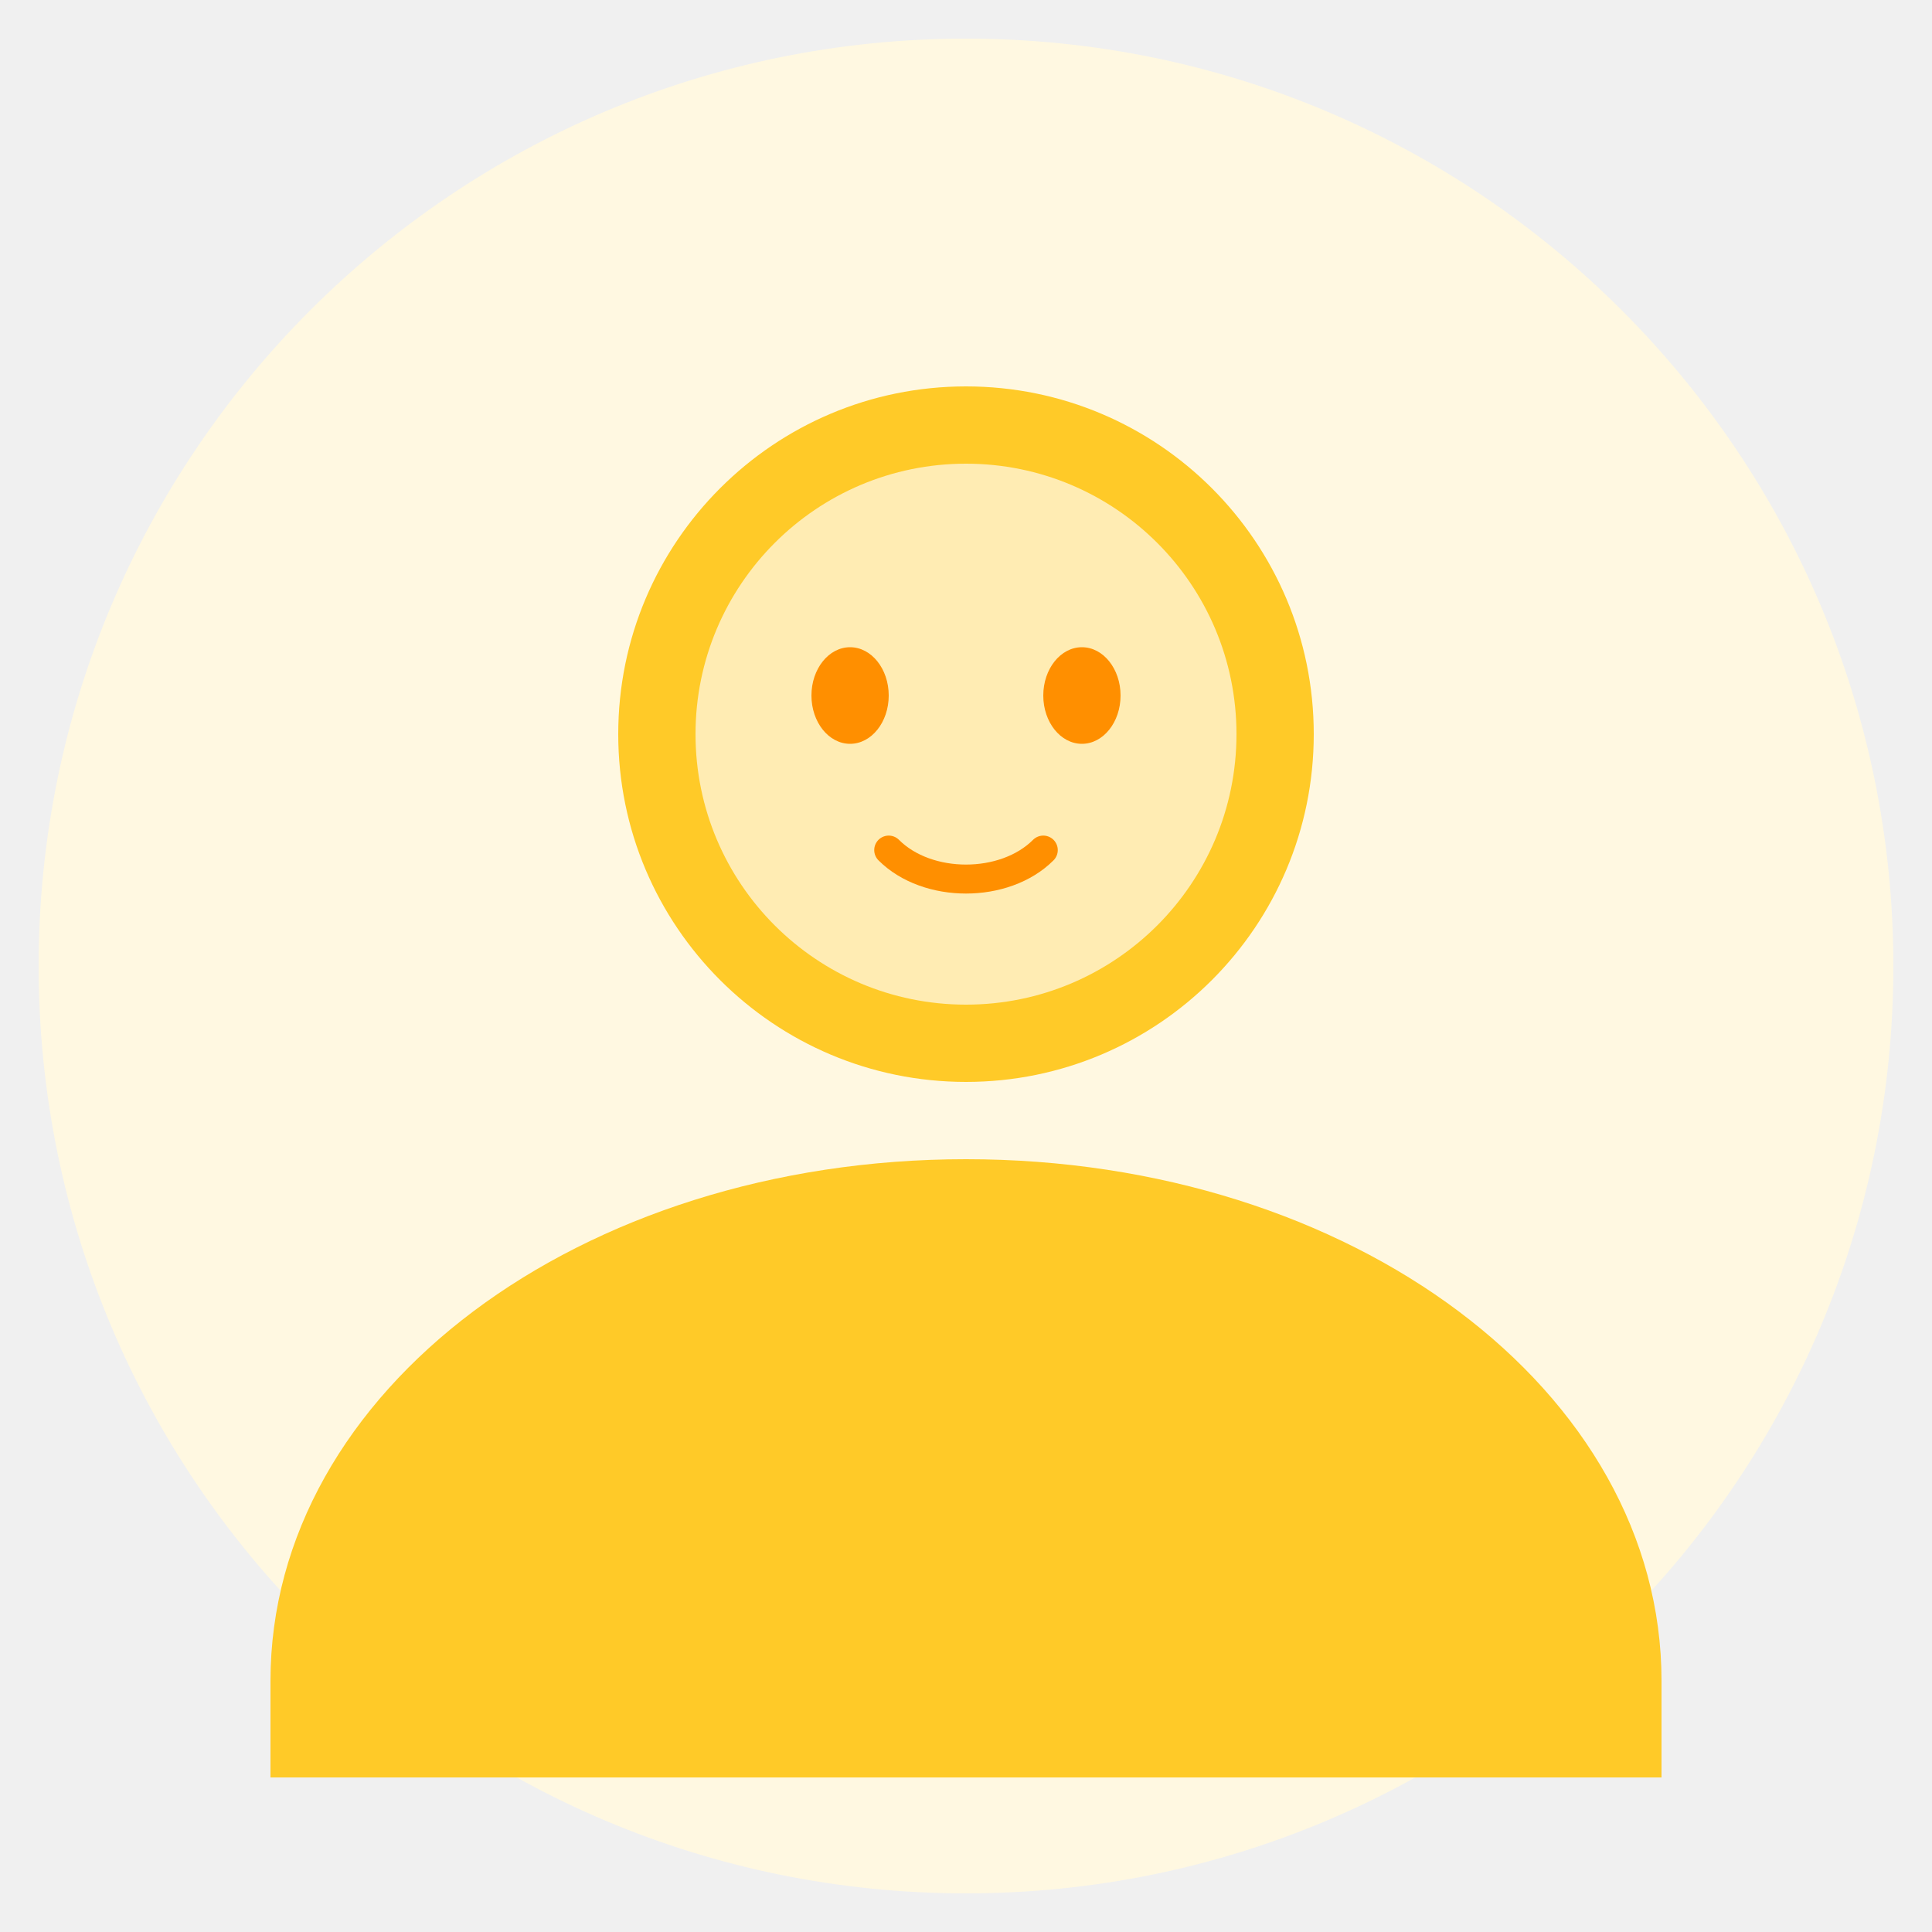
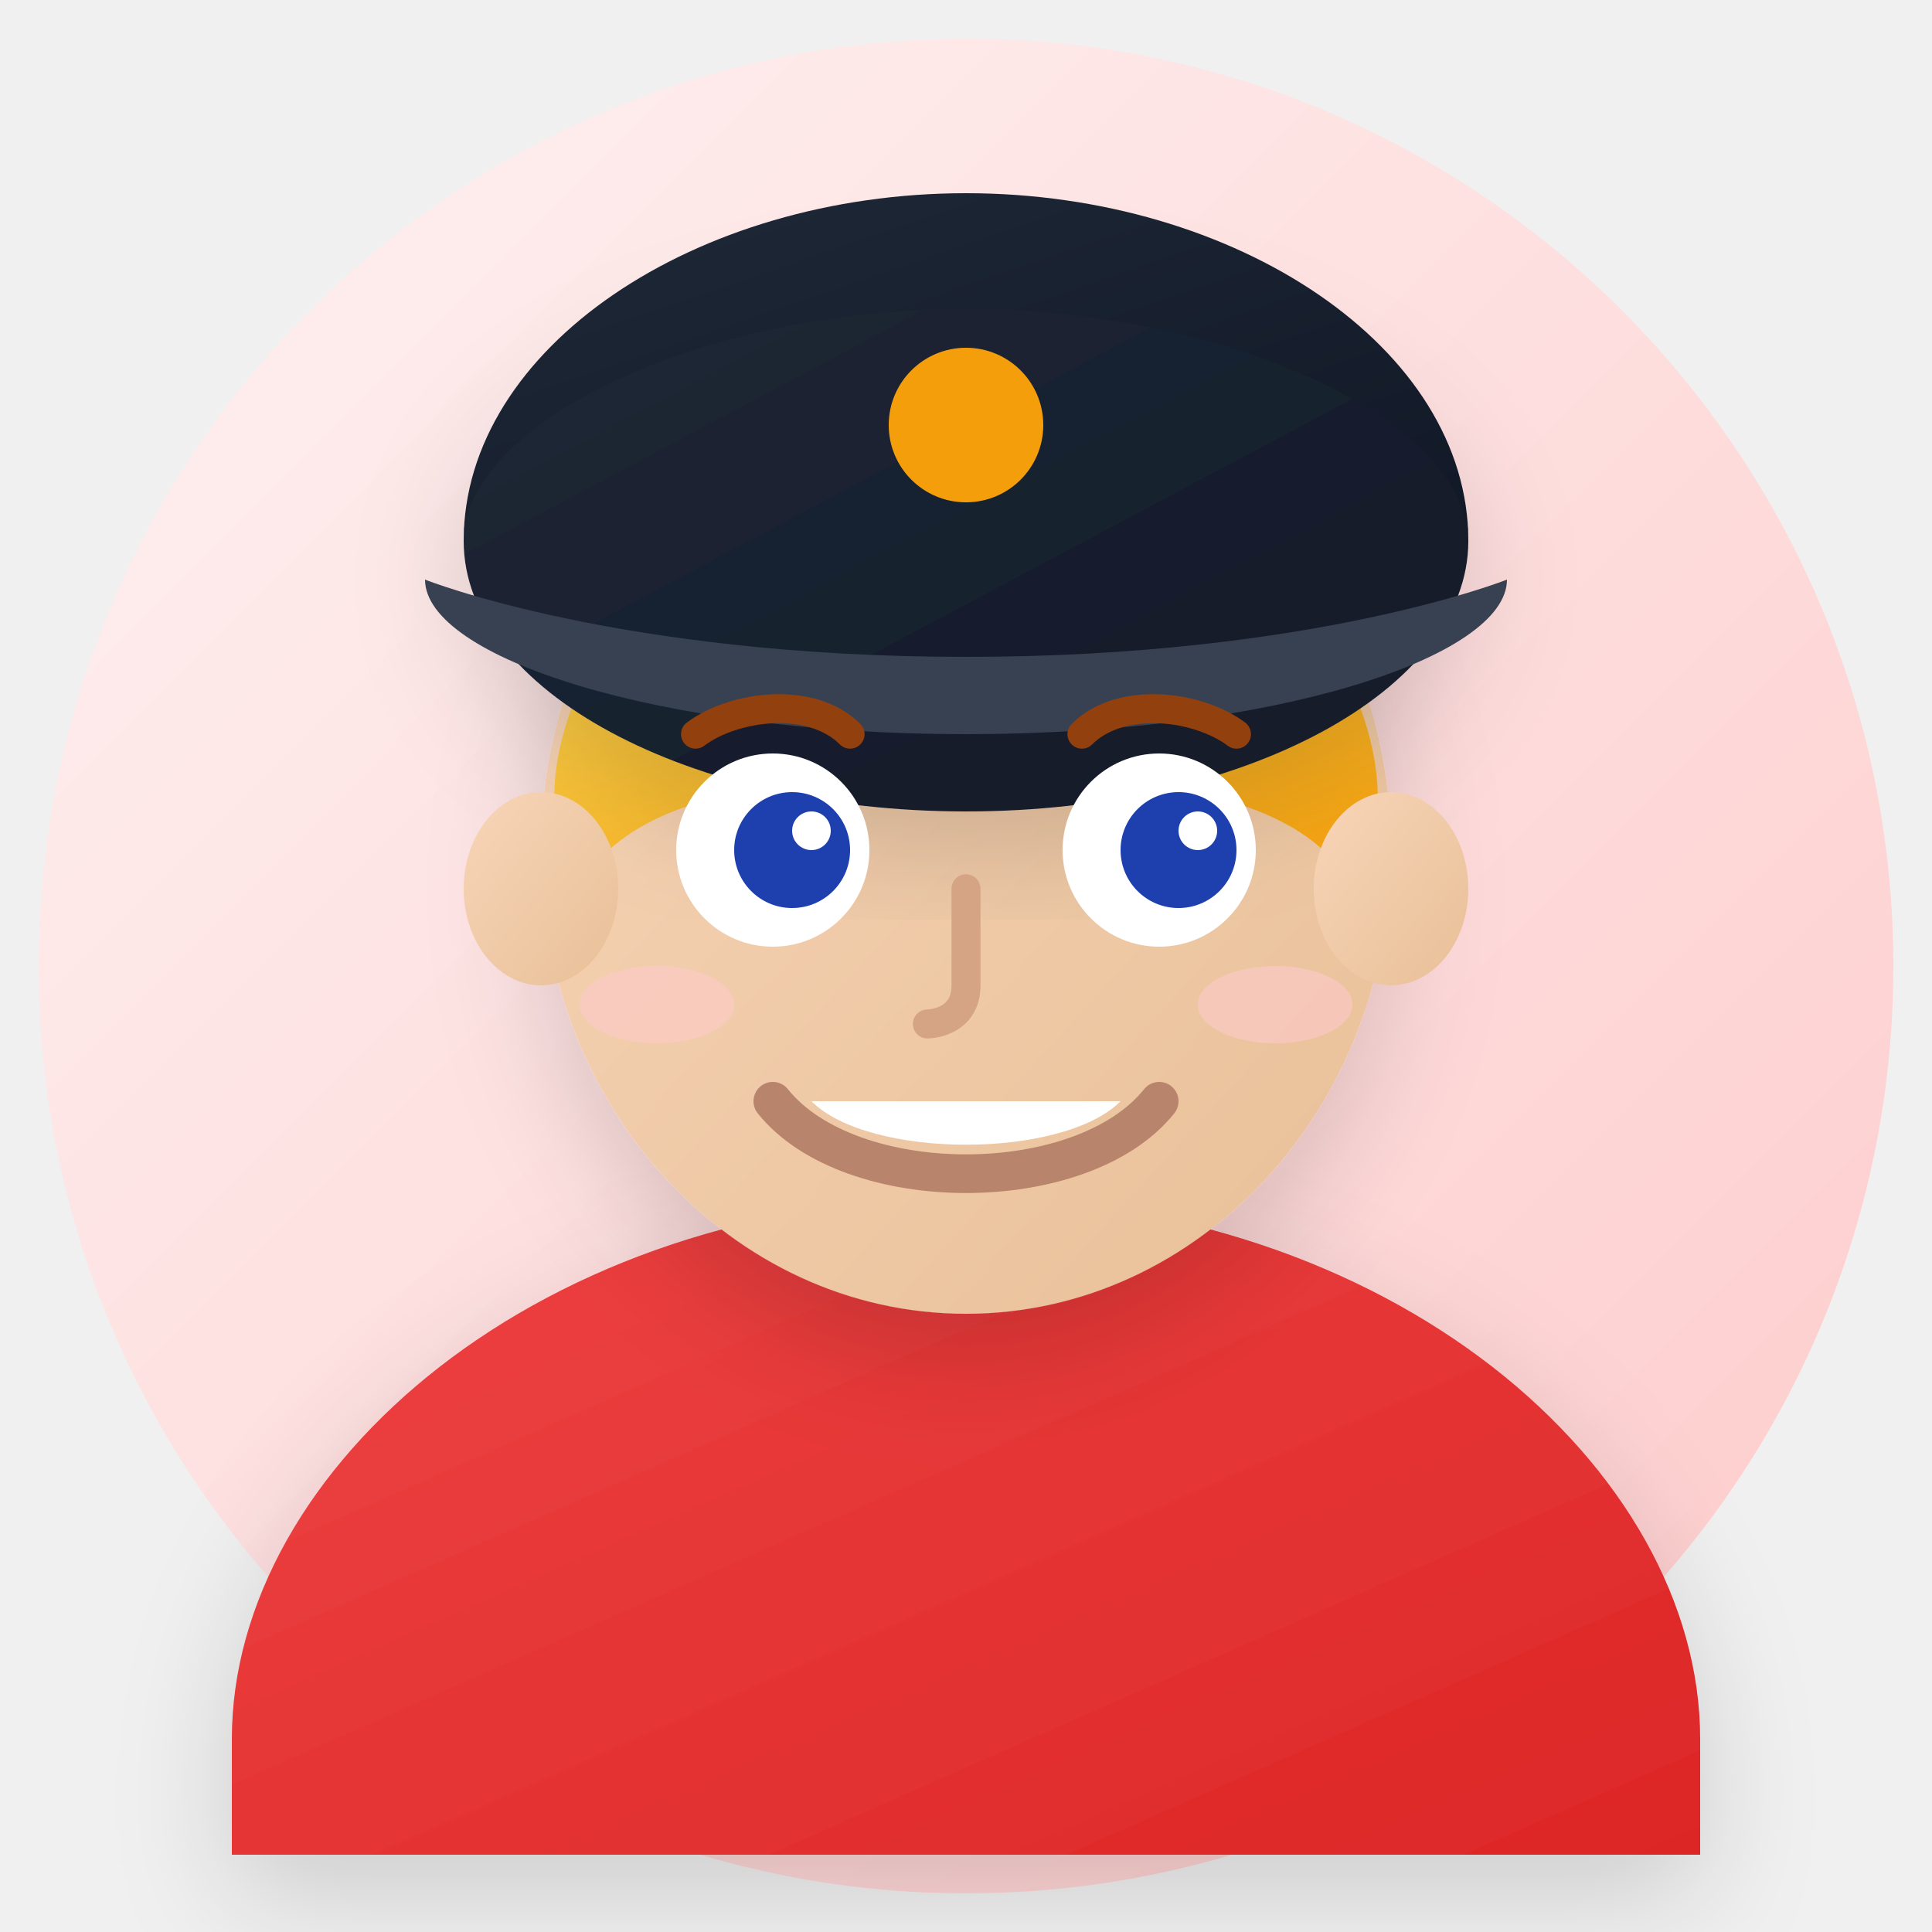
<svg xmlns="http://www.w3.org/2000/svg" viewBox="0 0 100 100" fill="none">
-   <circle cx="50" cy="50" r="48" fill="#FFF8E1" />
-   <circle cx="50" cy="38" r="18" fill="#FFCA28" />
-   <path d="M50 60c-20 0-36 12-36 27v5h72v-5c0-15-16-27-36-27z" fill="#FFCA28" />
-   <circle cx="50" cy="38" r="14" fill="#FFECB3" />
-   <ellipse cx="44" cy="36" rx="2" ry="2.5" fill="#FF8F00" />
-   <ellipse cx="56" cy="36" rx="2" ry="2.5" fill="#FF8F00" />
-   <path d="M46 44c2 2 6 2 8 0" stroke="#FF8F00" stroke-width="1.5" stroke-linecap="round" />
+   <defs>
+     <linearGradient id="bg7" x1="0%" y1="0%" x2="100%" y2="100%">
+       <stop offset="0%" style="stop-color:#FEF2F2" />
+       <stop offset="100%" style="stop-color:#FECACA" />
+     </linearGradient>
+     <linearGradient id="skin7" x1="0%" y1="0%" x2="100%" y2="100%">
+       <stop offset="0%" style="stop-color:#F8D5B8" />
+       <stop offset="100%" style="stop-color:#E8C098" />
+     </linearGradient>
+     <linearGradient id="hair7" x1="0%" y1="0%" x2="100%" y2="100%">
+       <stop offset="0%" style="stop-color:#FCD34D" />
+       <stop offset="100%" style="stop-color:#F59E0B" />
+     </linearGradient>
+     <linearGradient id="shirt7" x1="0%" y1="0%" x2="100%" y2="100%">
+       <stop offset="0%" style="stop-color:#EF4444" />
+       <stop offset="100%" style="stop-color:#DC2626" />
+     </linearGradient>
+     <linearGradient id="cap7" x1="0%" y1="0%" x2="100%" y2="100%">
+       <stop offset="0%" style="stop-color:#1F2937" />
+       <stop offset="100%" style="stop-color:#111827" />
+     </linearGradient>
+     <filter id="shadow7" x="-20%" y="-20%" width="140%" height="140%">
+       <feDropShadow dx="0" dy="2" stdDeviation="3" flood-opacity="0.15" />
+     </filter>
+   </defs>
+   <circle cx="50" cy="50" r="48" fill="url(#bg7)" />
+   <path d="M50 62c-22 0-38 14-38 28v6h76v-6c0-14-16-28-38-28z" fill="url(#shirt7)" filter="url(#shadow7)" />
+   <rect x="42" y="54" width="16" height="12" rx="2" fill="url(#skin7)" />
+   <ellipse cx="50" cy="44" rx="22" ry="24" fill="url(#skin7)" filter="url(#shadow7)" />
+   <path d="M30 46c-2-3-2-8 2-14 2 4 6 8 18 8s16-4 18-8c4 6 4 11 2 14-2-4-8-6-20-6s-18 2-20 6z" fill="url(#hair7)" />
+   <ellipse cx="50" cy="28" rx="26" ry="14" fill="url(#cap7)" filter="url(#shadow7)" />
+   <path d="M24 28c0-6 12-12 26-12s26 6 26 12c0-10-12-18-26-18s-26 8-26 18z" fill="url(#cap7)" />
+   <path d="M22 30c0 0 10 4 28 4s28-4 28-4c0 4-12 8-28 8s-28-4-28-8z" fill="#374151" />
+   <circle cx="50" cy="22" r="4" fill="#F59E0B" />
+   <ellipse cx="28" cy="46" rx="4" ry="5" fill="url(#skin7)" />
+   <ellipse cx="72" cy="46" rx="4" ry="5" fill="url(#skin7)" />
+   <path d="M36 38c2-1.5 6-2 8 0" stroke="#92400E" stroke-width="1.5" stroke-linecap="round" fill="none" />
+   <path d="M56 38c2-2 6-1.5 8 0" stroke="#92400E" stroke-width="1.5" stroke-linecap="round" fill="none" />
+   <ellipse cx="40" cy="44" rx="5" ry="5" fill="white" />
+   <ellipse cx="60" cy="44" rx="5" ry="5" fill="white" />
+   <ellipse cx="41" cy="44" rx="3" ry="3" fill="#1E40AF" />
+   <ellipse cx="61" cy="44" rx="3" ry="3" fill="#1E40AF" />
+   <circle cx="42" cy="43" r="1" fill="white" />
+   <circle cx="62" cy="43" r="1" fill="white" />
+   <path d="M50 46v5c0 2-2 2-2 2" stroke="#D4A484" stroke-width="1.5" stroke-linecap="round" fill="none" />
+   <path d="M40 57c4 5 16 5 20 0" stroke="#B8846C" stroke-width="2" stroke-linecap="round" fill="none" />
+   <path d="M42 57c3 3 13 3 16 0" fill="white" />
+   <ellipse cx="34" cy="52" rx="4" ry="2" fill="#FECACA" opacity="0.6" />
+   <ellipse cx="66" cy="52" rx="4" ry="2" fill="#FECACA" opacity="0.6" />
</svg>
